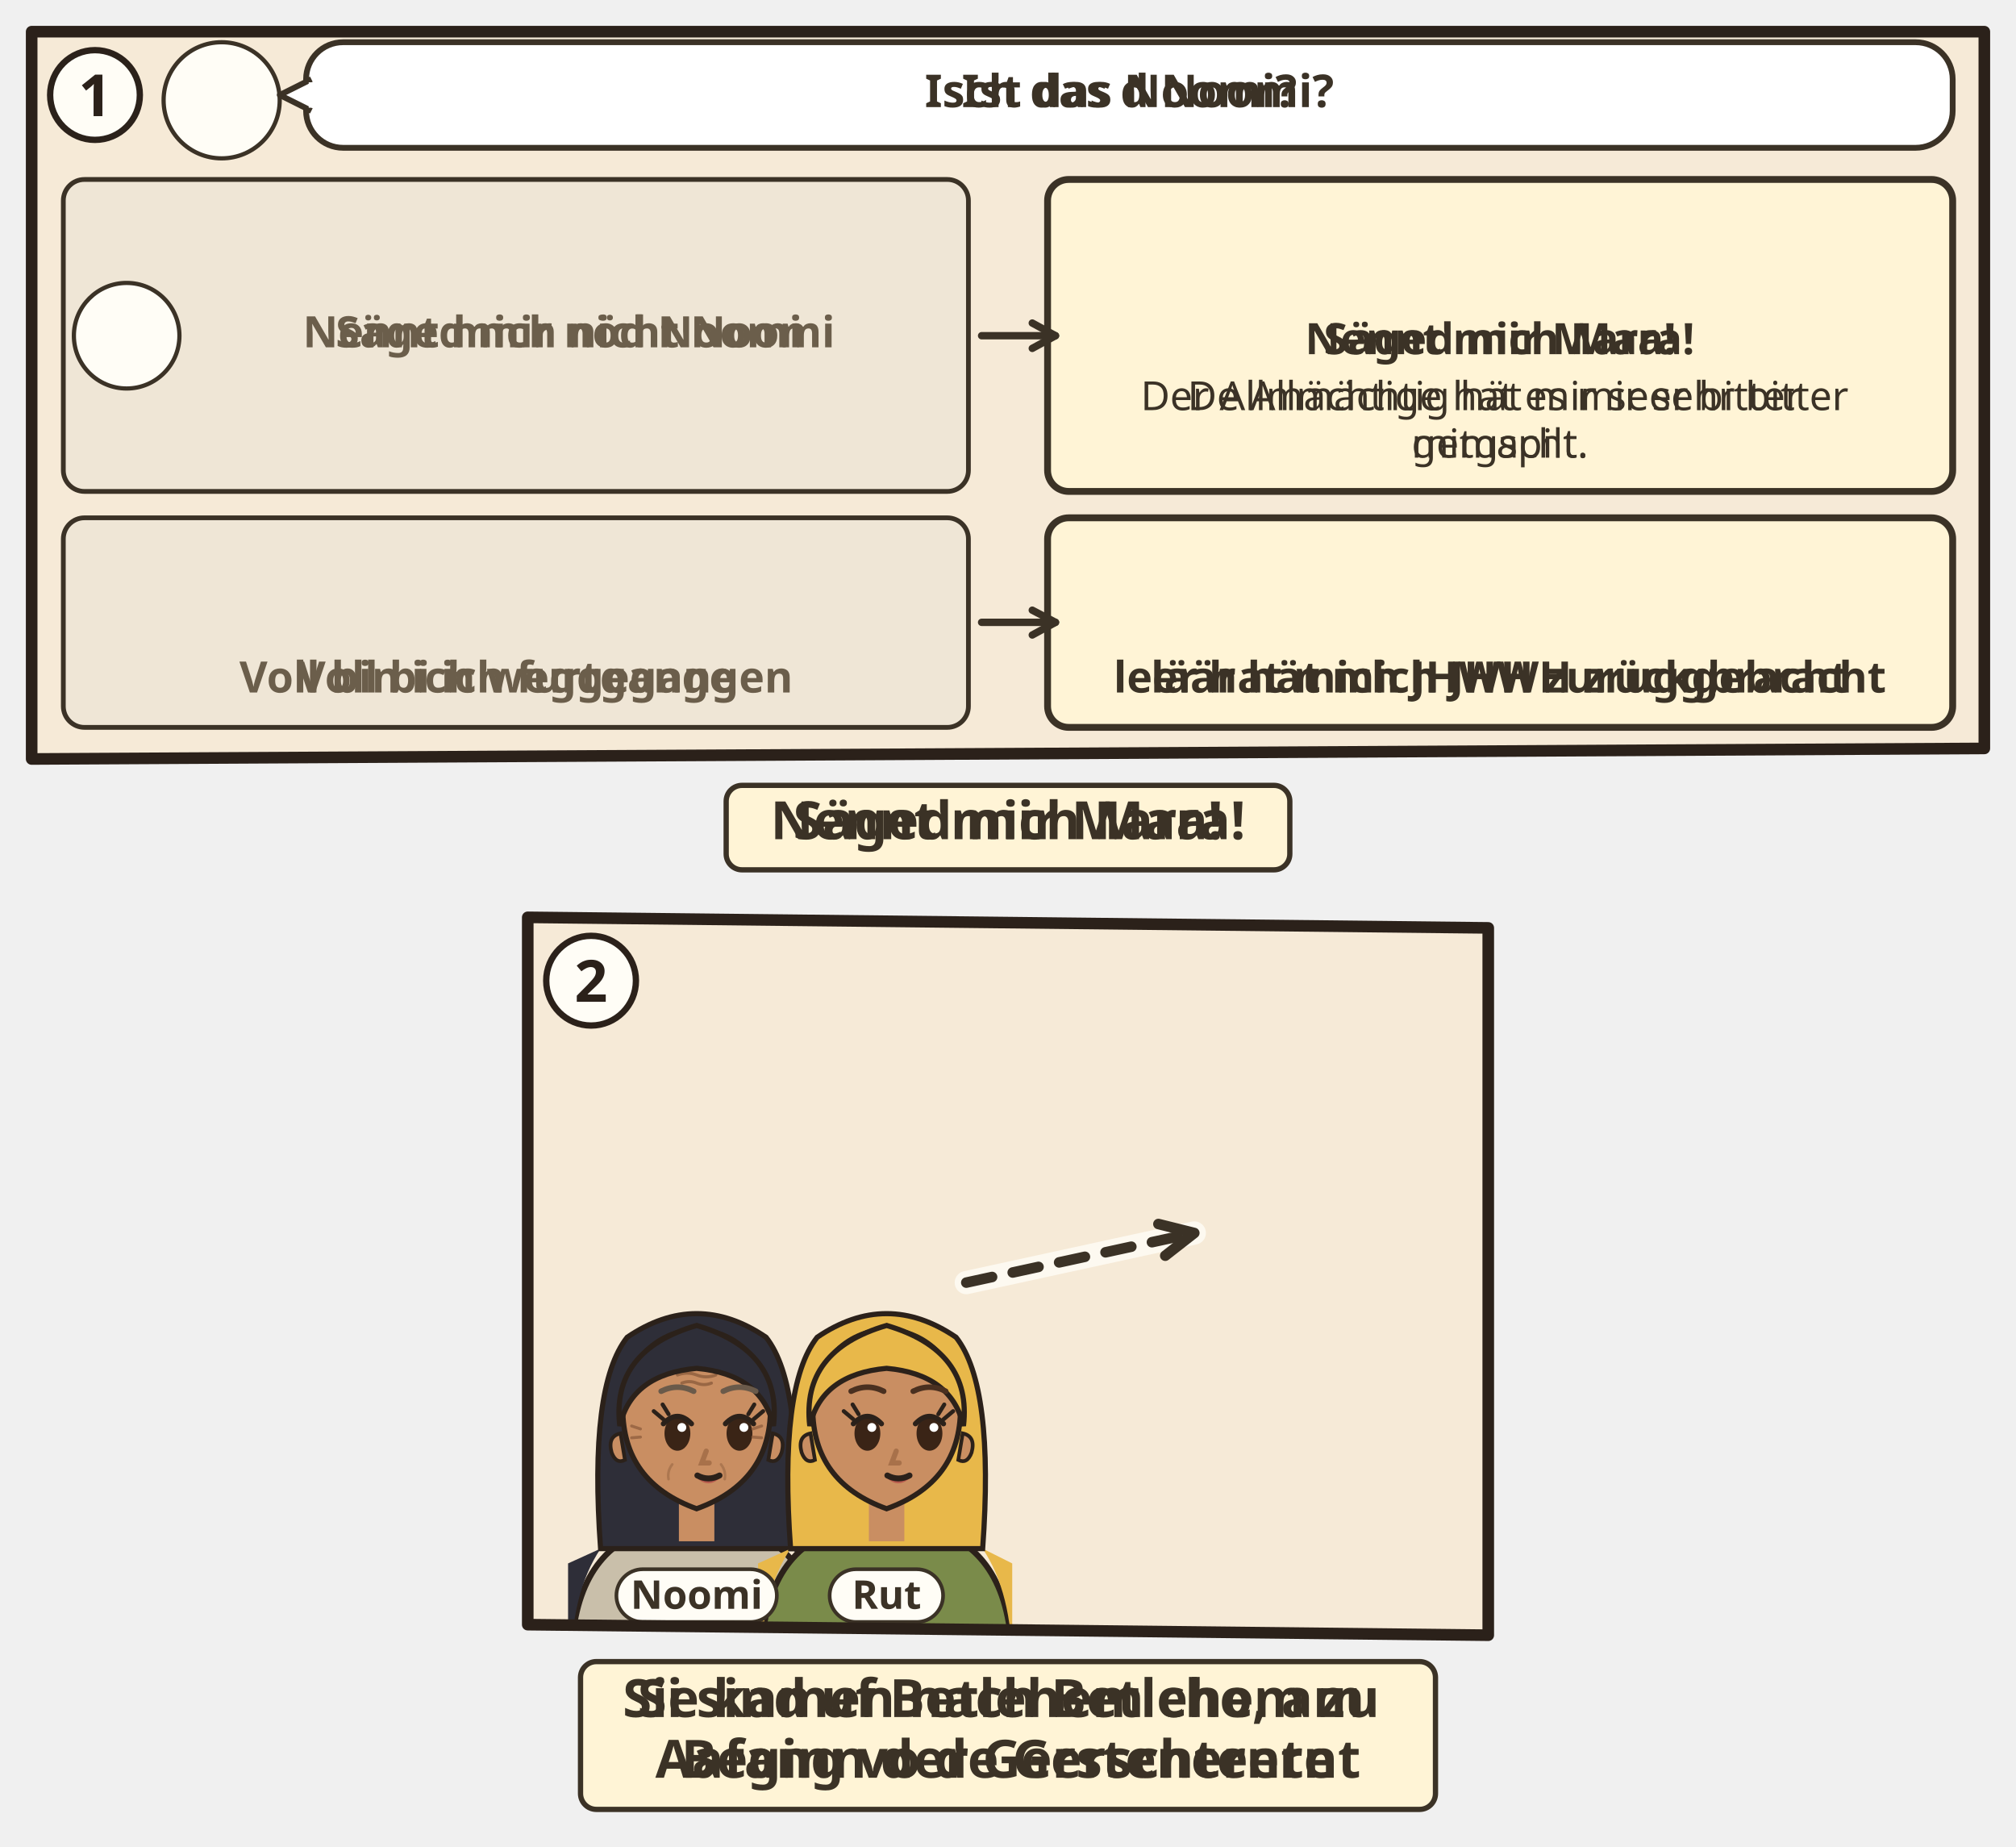
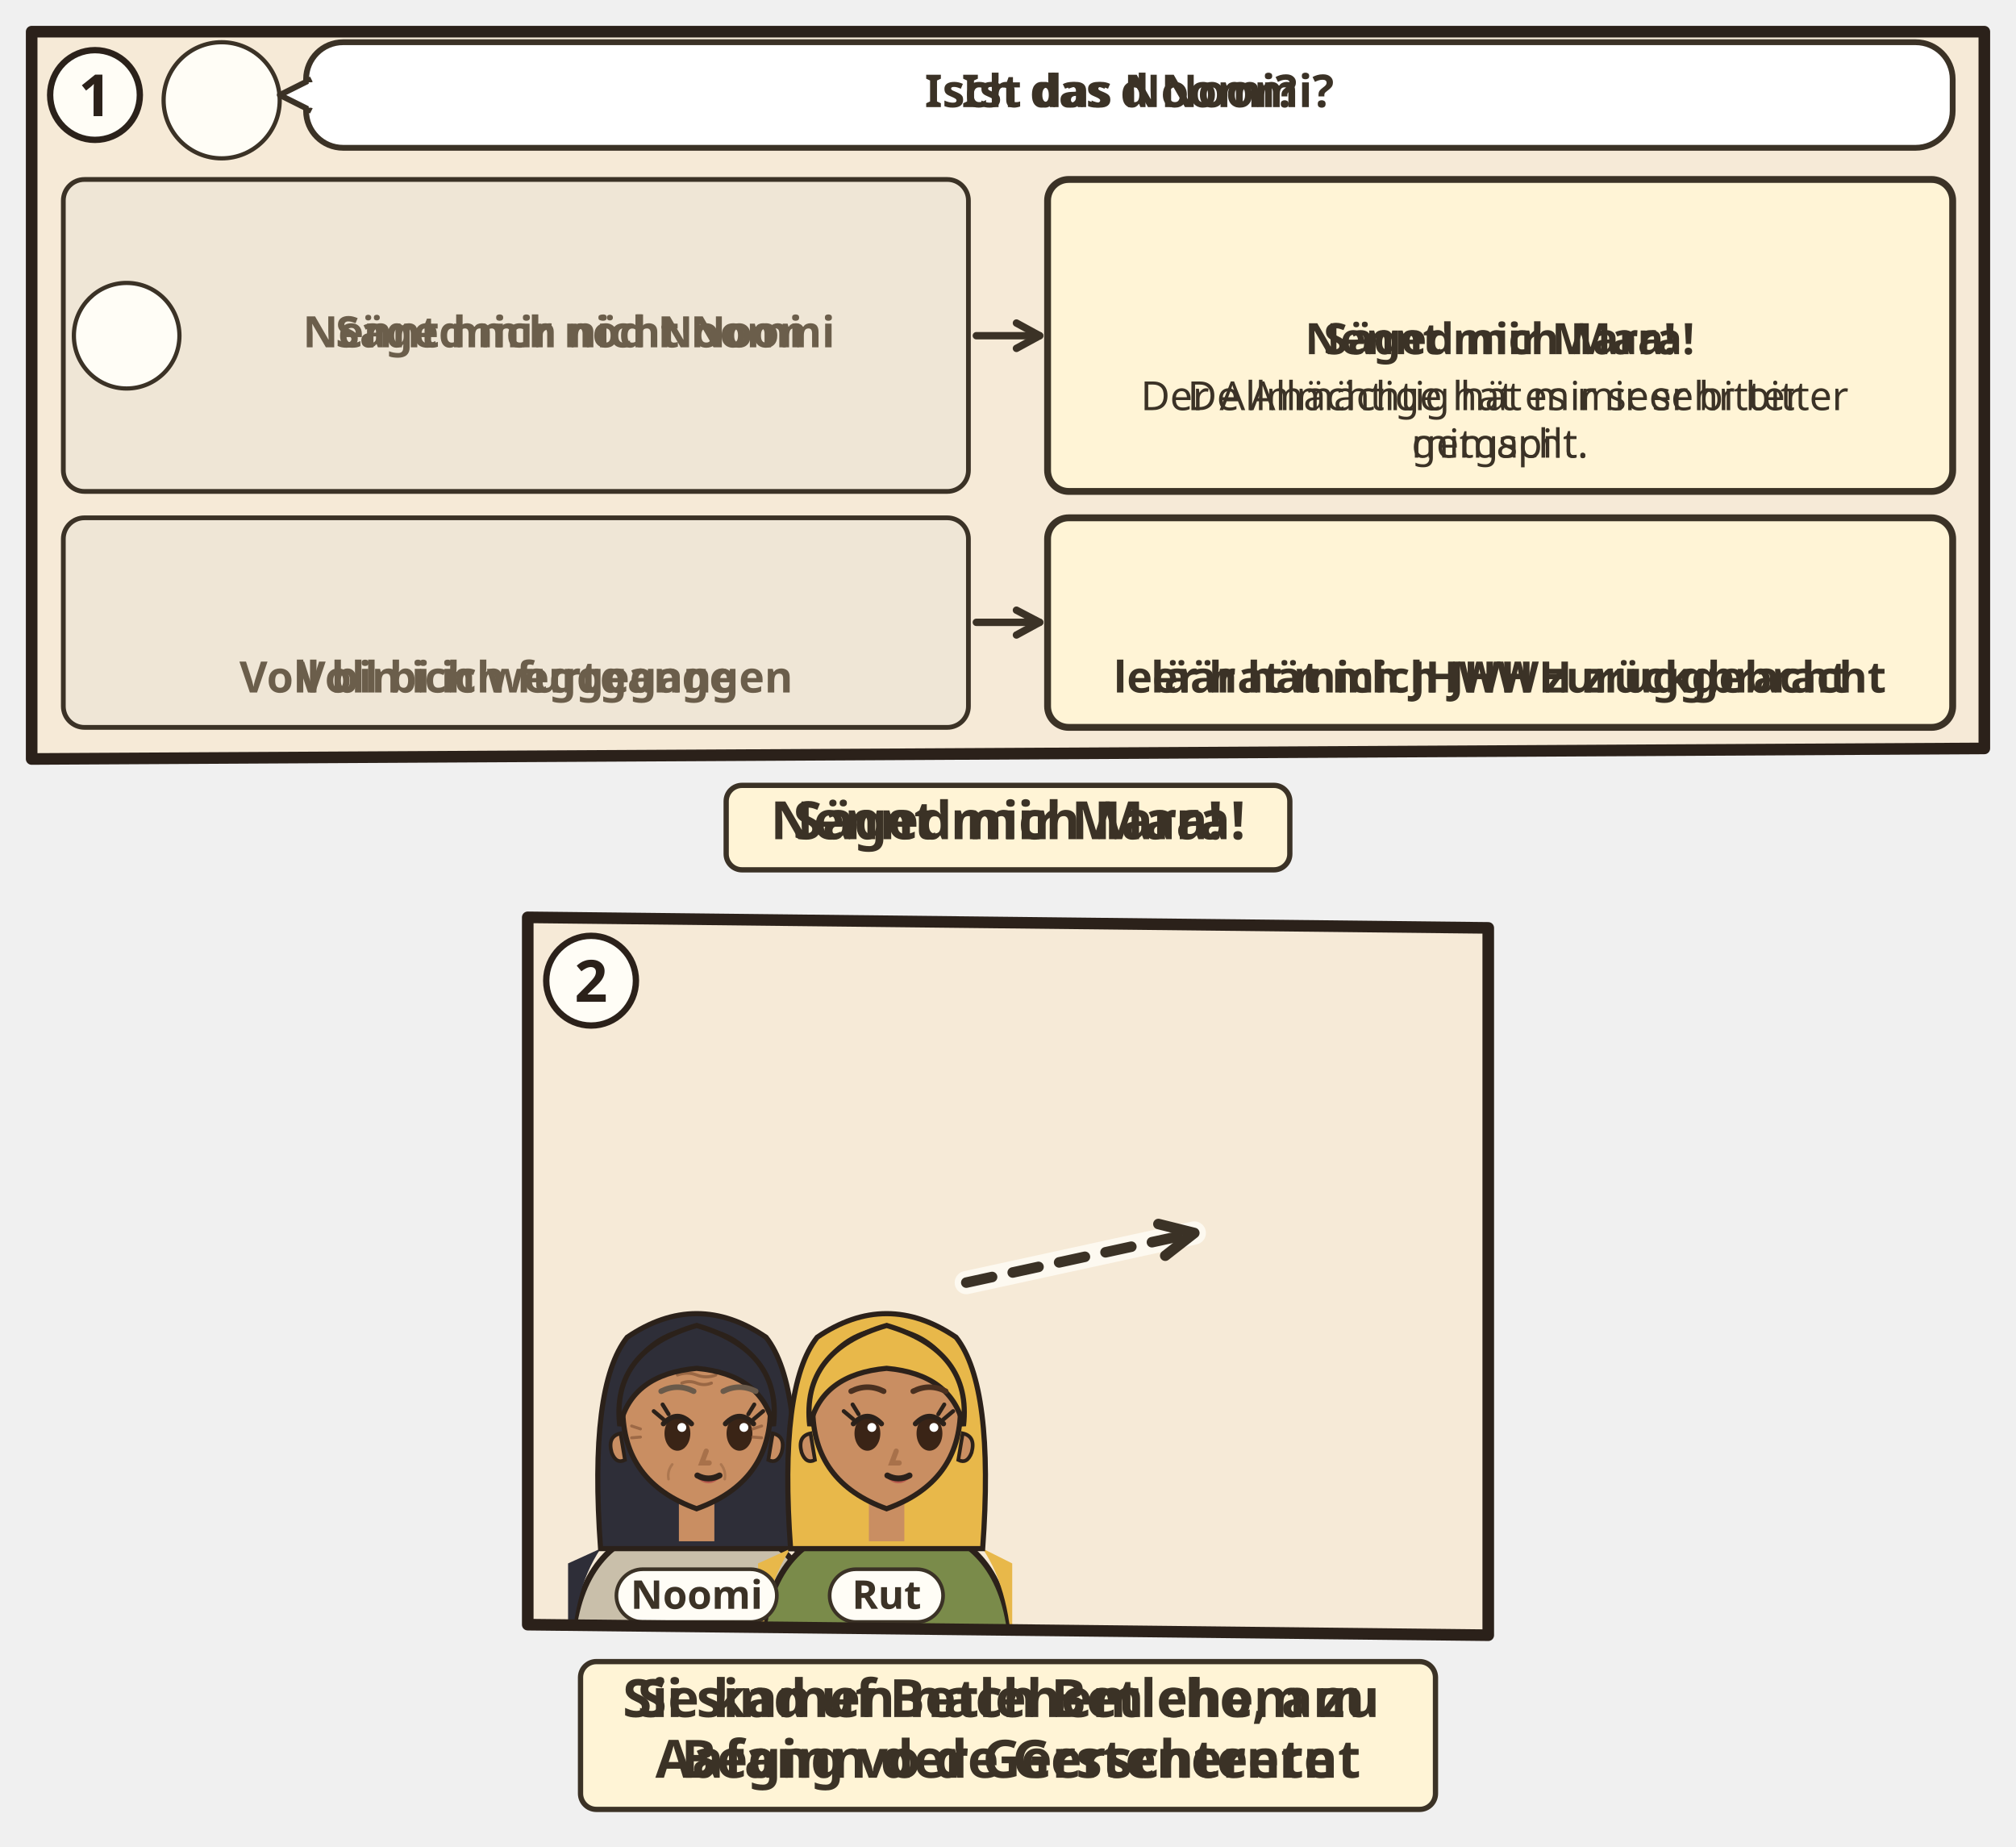
<svg xmlns="http://www.w3.org/2000/svg" viewBox="0 0 382 349.788">
  <svg class="ill-tile" data-span="2" x="0" y="0" width="382" height="171.788" viewBox="0 0 382 171.788">
    <g transform="translate(4 4)">
      <clipPath id="an-cp-rut-001-019-022-1">
        <polygon points="2,2 372,2 372,137.788 2,139.788" />
      </clipPath>
      <g clip-path="url(#an-cp-rut-001-019-022-1)">
        <polygon points="2,2 372,2 372,137.788 2,139.788" fill="#F6EAD7" />
        <circle cx="38.0" cy="15.0" r="11.0" fill="#FFFDF6" stroke="#3B3226" stroke-width=".8" />
        <use href="#an-p-g-frauen-gruppe" x="29.6" y="5.8" width="16.8" height="18.0" />
        <rect x="54.0" y="4" width="312.0" height="20.0" rx="7" fill="#FFFFFF" stroke="#3B3226" stroke-width="1.1" />
        <path d="M55.0 11L49.0 14L55.0 17" fill="#FFFFFF" stroke="#3B3226" stroke-width="1.1" stroke-linejoin="round" />
        <path d="M55.2 11.6V16.4" stroke="#FFFFFF" stroke-width="1.4" />
        <text class="lw lw-de" text-anchor="middle" font-family="sans-serif" font-size="8.6" font-weight="700" fill="#3B3226">
          <tspan x="210.0" y="16.3">Ist das Noomi?</tspan>
        </text>
        <text class="lw lw-gsw" text-anchor="middle" font-family="sans-serif" font-size="8.6" font-weight="700" fill="#3B3226">
          <tspan x="210.0" y="16.3">Isch das d Noomi?</tspan>
        </text>
        <g class="dg-vis" data-visual="columns">
          <g class="dg-cell">
            <rect x="8.0" y="30.0" width="171.5" height="59.1" rx="4" fill="#EFE6D6" stroke="#3B3226" stroke-width="0.9" />
            <circle cx="20.0" cy="59.6" r="10.0" fill="#FFFDF6" stroke="#3B3226" stroke-width=".8" />
            <use href="#an-p-noomi" x="12.4" y="51.3" width="15.1" height="16.2" />
            <text class="lw lw-de" text-anchor="middle" font-family="sans-serif" font-size="8.2" font-weight="700" fill="#6B5E4B">
              <tspan x="103.8" y="61.8">Nennt mich nicht Noomi</tspan>
            </text>
            <text class="lw lw-gsw" text-anchor="middle" font-family="sans-serif" font-size="8.2" font-weight="700" fill="#6B5E4B">
              <tspan x="103.8" y="61.8">Säged mir nöd Noomi</tspan>
            </text>
          </g>
          <g class="dg-cell">
            <rect x="194.5" y="30.0" width="171.5" height="59.1" rx="4" fill="#FFF4D6" stroke="#3B3226" stroke-width="1.3" />
            <use href="#an-z-bitter" x="269.6" y="34" width="21.3" height="20" />
            <text class="lw lw-de" text-anchor="middle" font-family="sans-serif" font-size="8.2" font-weight="700" fill="#3B3226">
              <tspan x="280.2" y="63.1">Nennt mich Mara!</tspan>
            </text>
            <text class="lw lw-gsw" text-anchor="middle" font-family="sans-serif" font-size="8.2" font-weight="700" fill="#3B3226">
              <tspan x="280.2" y="63.1">Säged mir Mara!</tspan>
            </text>
            <text class="lw lw-de" text-anchor="middle" font-family="sans-serif" font-size="7.6" font-weight="400" fill="#3B3226">
              <tspan x="280.2" y="73.7">Der Allmächtige hat es mir sehr bitter</tspan>
              <tspan x="280.2" y="82.7">gemacht.</tspan>
            </text>
            <text class="lw lw-gsw" text-anchor="middle" font-family="sans-serif" font-size="7.6" font-weight="400" fill="#3B3226">
              <tspan x="280.2" y="73.7">De Allmächtig hät mir seer bitter</tspan>
              <tspan x="280.2" y="82.7">mitgspilt.</tspan>
            </text>
          </g>
-           <path d="M182.0 59.6L196.0 59.6" stroke="#3B3226" stroke-width="1.4" stroke-linecap="round" />
-           <path d="M191.6 62.0L196.0 59.6L191.6 57.2" fill="none" stroke="#3B3226" stroke-width="1.4" stroke-linecap="round" stroke-linejoin="round" />
+           <g class="dg-link" data-a="181.0,59.6" data-b="193.0,59.6">
+             <path d="M181.0 59.6L193.0 59.6" stroke="#3B3226" stroke-width="1.4" stroke-linecap="round" />
+             <path d="M188.6 62.0L193.0 59.6L188.6 57.2" fill="none" stroke="#3B3226" stroke-width="1.4" stroke-linecap="round" stroke-linejoin="round" />
+           </g>
          <g class="dg-cell">
            <rect x="8.0" y="94.1" width="171.5" height="39.7" rx="4" fill="#EFE6D6" stroke="#3B3226" stroke-width="0.9" />
            <use href="#an-becher" x="85.2" y="98.1" width="17.1" height="20" />
            <text class="lw lw-de" text-anchor="middle" font-family="sans-serif" font-size="8.2" font-weight="700" fill="#6B5E4B">
              <tspan x="93.8" y="127.2">Voll bin ich weggegangen</tspan>
            </text>
            <text class="lw lw-gsw" text-anchor="middle" font-family="sans-serif" font-size="8.2" font-weight="700" fill="#6B5E4B">
              <tspan x="93.8" y="127.2">Voll bi ich furtgange</tspan>
            </text>
          </g>
          <g class="dg-cell">
            <rect x="194.5" y="94.1" width="171.5" height="39.7" rx="4" fill="#FFF4D6" stroke="#3B3226" stroke-width="1.3" />
            <use href="#an-becher-leer" x="271.7" y="98.1" width="17.1" height="20" />
            <text class="lw lw-de" text-anchor="middle" font-family="sans-serif" font-size="8.2" font-weight="700" fill="#3B3226">
              <tspan x="280.2" y="127.2">leer hat mich JHWH zurückgebracht</tspan>
            </text>
            <text class="lw lw-gsw" text-anchor="middle" font-family="sans-serif" font-size="8.2" font-weight="700" fill="#3B3226">
              <tspan x="280.2" y="127.2">läär hät mich JHWH zruggbracht</tspan>
            </text>
          </g>
-           <path d="M182.0 113.9L196.0 113.9" stroke="#3B3226" stroke-width="1.4" stroke-linecap="round" />
-           <path d="M191.6 116.3L196.0 113.9L191.6 111.6" fill="none" stroke="#3B3226" stroke-width="1.4" stroke-linecap="round" stroke-linejoin="round" />
+           <g class="dg-link" data-a="181.0,113.9" data-b="193.0,113.9">
+             <path d="M181.0 113.9L193.0 113.9" stroke="#3B3226" stroke-width="1.4" stroke-linecap="round" />
+             <path d="M188.6 116.3L193.0 113.9L188.6 111.6" fill="none" stroke="#3B3226" stroke-width="1.4" stroke-linecap="round" stroke-linejoin="round" />
+           </g>
        </g>
      </g>
      <polygon points="2,2 372,2 372,137.788 2,139.788" fill="none" stroke="#2B211A" stroke-width="2.2" stroke-linejoin="round" />
      <circle cx="14" cy="14" r="8.5" fill="#FFFDF6" stroke="#2B211A" stroke-width="1.2" />
      <text x="14" y="18" text-anchor="middle" font-family="sans-serif" font-size="11" font-weight="700" fill="#2B211A">1</text>
      <g transform="translate(94.0 143.788)">
        <g class="ill-words">
          <rect x="39.6" y="1.0" width="106.8" height="16" rx="3" fill="#FFF4D6" stroke="#3B3226" stroke-width="1" />
          <text class="lw lw-de" text-anchor="middle" font-family="sans-serif" font-size="10" font-weight="700" fill="#3B3226">
            <tspan x="93.0" y="11.2">Nennt mich Mara!</tspan>
          </text>
          <text class="lw lw-gsw" text-anchor="middle" font-family="sans-serif" font-size="10" font-weight="700" fill="#3B3226">
            <tspan x="93.0" y="11.2">Säged mir Mara!</tspan>
          </text>
        </g>
      </g>
    </g>
  </svg>
  <svg class="ill-tile ill-narrow" data-span="1" x="402" y="0" width="194" height="209.784" viewBox="0 0 194 209.784">
    <g transform="translate(4 4)">
      <clipPath id="an-cp-rut-001-019-022-1n">
        <polygon points="2,2 184,2 184,175.784 2,177.784" />
      </clipPath>
      <g clip-path="url(#an-cp-rut-001-019-022-1n)">
        <polygon points="2,2 184,2 184,175.784 2,177.784" fill="#F6EAD7" />
        <circle cx="38.0" cy="15.0" r="11.0" fill="#FFFDF6" stroke="#3B3226" stroke-width=".8" />
        <use href="#an-p-g-frauen-gruppe" x="29.6" y="5.8" width="16.8" height="18.0" />
        <rect x="54.0" y="4" width="124.0" height="20.0" rx="7" fill="#FFFFFF" stroke="#3B3226" stroke-width="1.1" />
        <path d="M55.0 11L49.0 14L55.0 17" fill="#FFFFFF" stroke="#3B3226" stroke-width="1.1" stroke-linejoin="round" />
        <path d="M55.2 11.6V16.4" stroke="#FFFFFF" stroke-width="1.4" />
        <text class="lw lw-de" text-anchor="middle" font-family="sans-serif" font-size="8.6" font-weight="700" fill="#3B3226">
          <tspan x="116.0" y="16.3">Ist das Noomi?</tspan>
        </text>
        <text class="lw lw-gsw" text-anchor="middle" font-family="sans-serif" font-size="8.6" font-weight="700" fill="#3B3226">
          <tspan x="116.0" y="16.3">Isch das d Noomi?</tspan>
        </text>
        <g class="dg-vis" data-visual="columns">
          <g class="dg-cell">
            <rect x="8.0" y="30.0" width="77.5" height="77.8" rx="4" fill="#EFE6D6" stroke="#3B3226" stroke-width="0.9" />
            <circle cx="20.0" cy="68.9" r="10.0" fill="#FFFDF6" stroke="#3B3226" stroke-width=".8" />
            <use href="#an-p-noomi" x="12.4" y="60.6" width="15.1" height="16.2" />
            <text class="lw lw-de" text-anchor="middle" font-family="sans-serif" font-size="8.2" font-weight="700" fill="#6B5E4B">
              <tspan x="56.8" y="66.3">Nennt mich</tspan>
              <tspan x="56.8" y="75.9">nicht Noomi</tspan>
            </text>
            <text class="lw lw-gsw" text-anchor="middle" font-family="sans-serif" font-size="8.2" font-weight="700" fill="#6B5E4B">
              <tspan x="56.8" y="66.3">Säged mir</tspan>
              <tspan x="56.8" y="75.9">nöd Noomi</tspan>
            </text>
          </g>
          <g class="dg-cell">
            <rect x="100.5" y="30.0" width="77.5" height="77.8" rx="4" fill="#FFF4D6" stroke="#3B3226" stroke-width="1.3" />
            <use href="#an-z-bitter" x="128.6" y="34" width="21.3" height="20" />
            <text class="lw lw-de" text-anchor="middle" font-family="sans-serif" font-size="8.2" font-weight="700" fill="#3B3226">
              <tspan x="139.2" y="63.1">Nennt mich</tspan>
              <tspan x="139.2" y="72.7">Mara!</tspan>
            </text>
            <text class="lw lw-gsw" text-anchor="middle" font-family="sans-serif" font-size="8.2" font-weight="700" fill="#3B3226">
              <tspan x="139.2" y="63.1">Säged mir</tspan>
              <tspan x="139.2" y="72.7">Mara!</tspan>
            </text>
            <text class="lw lw-de" text-anchor="middle" font-family="sans-serif" font-size="7.6" font-weight="400" fill="#3B3226">
              <tspan x="139.2" y="83.4">Der Allmächtige</tspan>
              <tspan x="139.2" y="92.4">hat es mir sehr</tspan>
              <tspan x="139.2" y="101.3">bitter gemacht.</tspan>
            </text>
            <text class="lw lw-gsw" text-anchor="middle" font-family="sans-serif" font-size="7.6" font-weight="400" fill="#3B3226">
              <tspan x="139.2" y="83.4">De Allmächtig hät</tspan>
              <tspan x="139.2" y="92.4">mir seer bitter</tspan>
              <tspan x="139.2" y="101.3">mitgspilt.</tspan>
            </text>
          </g>
-           <path d="M88.0 68.9L102.0 68.9" stroke="#3B3226" stroke-width="1.4" stroke-linecap="round" />
-           <path d="M97.6 71.3L102.0 68.9L97.6 66.5" fill="none" stroke="#3B3226" stroke-width="1.4" stroke-linecap="round" stroke-linejoin="round" />
+           <g class="dg-link" data-a="87.0,68.9" data-b="99.0,68.9">
+             <path d="M87.0 68.9L99.0 68.9" stroke="#3B3226" stroke-width="1.4" stroke-linecap="round" />
+             <path d="M94.6 71.3L99.0 68.9L94.6 66.5" fill="none" stroke="#3B3226" stroke-width="1.4" stroke-linecap="round" stroke-linejoin="round" />
+           </g>
          <g class="dg-cell">
            <rect x="8.0" y="112.8" width="77.5" height="59.0" rx="4" fill="#EFE6D6" stroke="#3B3226" stroke-width="0.9" />
            <use href="#an-becher" x="38.2" y="121.6" width="17.1" height="20" />
            <text class="lw lw-de" text-anchor="middle" font-family="sans-serif" font-size="8.2" font-weight="700" fill="#6B5E4B">
              <tspan x="46.8" y="150.6">Voll bin ich</tspan>
              <tspan x="46.8" y="160.3">weggegangen</tspan>
            </text>
            <text class="lw lw-gsw" text-anchor="middle" font-family="sans-serif" font-size="8.2" font-weight="700" fill="#6B5E4B">
              <tspan x="46.8" y="150.6">Voll bi ich</tspan>
              <tspan x="46.8" y="160.3">furtgange</tspan>
            </text>
          </g>
          <g class="dg-cell">
            <rect x="100.5" y="112.8" width="77.5" height="59.0" rx="4" fill="#FFF4D6" stroke="#3B3226" stroke-width="1.3" />
            <use href="#an-becher-leer" x="130.7" y="116.8" width="17.1" height="20" />
            <text class="lw lw-de" text-anchor="middle" font-family="sans-serif" font-size="8.2" font-weight="700" fill="#3B3226">
              <tspan x="139.2" y="145.8">leer hat mich</tspan>
              <tspan x="139.2" y="155.5">JHWH</tspan>
              <tspan x="139.2" y="165.2">zurückgebracht</tspan>
            </text>
            <text class="lw lw-gsw" text-anchor="middle" font-family="sans-serif" font-size="8.2" font-weight="700" fill="#3B3226">
              <tspan x="139.2" y="145.8">läär hät mich</tspan>
              <tspan x="139.2" y="155.5">JHWH</tspan>
              <tspan x="139.2" y="165.2">zruggbracht</tspan>
            </text>
          </g>
-           <path d="M88.0 142.3L102.0 142.3" stroke="#3B3226" stroke-width="1.4" stroke-linecap="round" />
-           <path d="M97.6 144.7L102.0 142.3L97.6 139.9" fill="none" stroke="#3B3226" stroke-width="1.4" stroke-linecap="round" stroke-linejoin="round" />
+           <g class="dg-link" data-a="87.0,142.3" data-b="99.0,142.3">
+             <path d="M87.0 142.3L99.0 142.3" stroke="#3B3226" stroke-width="1.4" stroke-linecap="round" />
+             <path d="M94.6 144.7L99.0 142.3L94.6 139.9" fill="none" stroke="#3B3226" stroke-width="1.4" stroke-linecap="round" stroke-linejoin="round" />
+           </g>
        </g>
      </g>
      <polygon points="2,2 184,2 184,175.784 2,177.784" fill="none" stroke="#2B211A" stroke-width="2.2" stroke-linejoin="round" />
      <circle cx="14" cy="14" r="8.5" fill="#FFFDF6" stroke="#2B211A" stroke-width="1.2" />
      <text x="14" y="18" text-anchor="middle" font-family="sans-serif" font-size="11" font-weight="700" fill="#2B211A">1</text>
      <g transform="translate(0.0 181.784)">
        <g class="ill-words">
          <rect x="39.6" y="1.0" width="106.8" height="16" rx="3" fill="#FFF4D6" stroke="#3B3226" stroke-width="1" />
          <text class="lw lw-de" text-anchor="middle" font-family="sans-serif" font-size="10" font-weight="700" fill="#3B3226">
            <tspan x="93.0" y="11.2">Nennt mich Mara!</tspan>
          </text>
          <text class="lw lw-gsw" text-anchor="middle" font-family="sans-serif" font-size="10" font-weight="700" fill="#3B3226">
            <tspan x="93.0" y="11.2">Säged mir Mara!</tspan>
          </text>
        </g>
      </g>
    </g>
  </svg>
  <svg class="ill-tile" data-span="1" x="94" y="167.788" width="194" height="182" viewBox="0 0 194 182">
    <g transform="translate(4 4)">
      <clipPath id="an-cp-rut-001-019-022-2">
        <polygon points="2,2 184,4 184,138 2,136" />
      </clipPath>
      <g clip-path="url(#an-cp-rut-001-019-022-2)">
        <polygon points="2,2 184,4 184,138 2,136" fill="#F6EAD7" />
        <use href="#an-feld" x="0" y="70" width="186" height="70" />
        <use href="#an-betlehem" x="102" y="48" width="80" height="54" opacity=".6" />
        <g transform="translate(34.0 96.4) scale(1.4)">
          <path d="M-17 34V34Q-17 19-7 15.6L7 15.6Q17 19 17 34V34z" fill="#C9BFAA" stroke="#2B211A" stroke-width=".8" />
          <path d="M-13 18Q-17 24-17 34h-.4V20zM13 18Q17 24 17 34V20z" fill="#2E2E38" />
          <path d="M-13 18Q-14.6-4-9.4-10.6Q0-17 9.4-10.6Q14.6-4 13 18z" fill="#2E2E38" stroke="#2B211A" stroke-width=".7" />
          <path d="M-2.4 11h4.8v6h-4.8z" fill="#C98E62" />
          <path d="M-10 -1Q-10 9 0 12.6Q10 9 10 -1A10 10.6 0 0 0 -10 -1z" fill="#C98E62" stroke="#2B211A" stroke-width=".7" />
          <path d="M10.3 2.4q1.8.4 1.2 2.6-.6 1.6-1.8 1z M-10.3 2.4q-1.8.4-1.2 2.6.6 1.6 1.8 1z" fill="#C98E62" stroke="#2B211A" stroke-width=".5" />
          <ellipse cx="-2.6" cy="2.4" rx="1.75" ry="2.35" fill="#3A2416" />
          <path d="M-4.5 1.1Q-2.6 -0.9 -0.7 1.1" fill="none" stroke="#2B211A" stroke-width=".7" stroke-linecap="round" />
          <circle cx="-2.0" cy="1.6" r=".6" fill="#FFF" />
          <ellipse cx="5.8" cy="2.4" rx="1.75" ry="2.35" fill="#3A2416" />
          <path d="M3.9 1.1Q5.8 -0.9 7.7 1.1" fill="none" stroke="#2B211A" stroke-width=".7" stroke-linecap="round" />
          <circle cx="6.4" cy="1.6" r=".6" fill="#FFF" />
          <path d="M-4.5 0.5l-1.3-1.1M-3.8 -0.2l-0.8-1.3" stroke="#2B211A" stroke-width=".55" stroke-linecap="round" />
          <path d="M7.7 0.5l1.3-1.1M7.0 -0.2l0.8-1.3" stroke="#2B211A" stroke-width=".55" stroke-linecap="round" />
          <path d="M0.0 8.4Q1.6 9.9 3.2 8.4Q1.6 8.9 0.0 8.4z" fill="#B5524A" opacity=".85" />
          <path d="M1.3 4.8l-.6 1.6h1" fill="none" stroke="#A8714A" stroke-width=".7" stroke-linecap="round" />
          <path d="M0.1 8.1Q1.6 8.9 3.1 8.1" fill="none" stroke="#2B211A" stroke-width=".8" stroke-linecap="round" />
          <g stroke="#8A5A3A" stroke-linecap="round" fill="none">
            <path d="M-2.6-5.5q1.3-.5 2.6 0t2.6 0M-2-4.4q1-.4 2 0t2 0" stroke-width=".42" opacity=".75" />
            <path d="M-7.6 1.8l-1.2-.4M-7.6 2.9l-1.2.1M7.6 1.8l1.2-.4M7.6 2.9l1.2.1" stroke-width=".4" opacity=".7" />
            <path d="M-3.3 6.6q-.7.9-.5 2M3.3 6.6q.7.9.5 2" stroke-width=".35" opacity=".45" />
          </g>
          <path d="M-10.4 1.4Q-11.6-8.8 0-12.2Q11.6-8.8 10.4 1.4Q8.8-5.6 0-6.4Q-8.8-5.6-10.4 1.4z" fill="#2E2E38" stroke="#2B211A" stroke-width=".7" />
          <path d="M-4.8 -3.3Q-2.6 -4.4 -0.4 -3.3M3.6 -3.3Q5.8 -4.4 8.0 -3.3" fill="none" stroke="#6A5A4A" stroke-width="0.75" stroke-linecap="round" />
        </g>
        <g transform="translate(70.0 96.4) scale(1.4)">
          <path d="M-17 34V34Q-17 19-7 15.6L7 15.6Q17 19 17 34V34z" fill="#7A8B4A" stroke="#2B211A" stroke-width=".8" />
          <path d="M-13 18Q-17 24-17 34h-.4V20zM13 18Q17 24 17 34V20z" fill="#E8B84A" />
          <path d="M-13 18Q-14.6-4-9.4-10.6Q0-17 9.4-10.6Q14.6-4 13 18z" fill="#E8B84A" stroke="#2B211A" stroke-width=".7" />
          <path d="M-2.4 11h4.8v6h-4.8z" fill="#C98E62" />
          <path d="M-10 -1Q-10 9 0 12.6Q10 9 10 -1A10 10.6 0 0 0 -10 -1z" fill="#C98E62" stroke="#2B211A" stroke-width=".7" />
          <path d="M10.3 2.4q1.8.4 1.2 2.6-.6 1.6-1.8 1z M-10.3 2.4q-1.8.4-1.2 2.6.6 1.6 1.8 1z" fill="#C98E62" stroke="#2B211A" stroke-width=".5" />
          <ellipse cx="-2.6" cy="2.4" rx="1.75" ry="2.35" fill="#3A2416" />
          <path d="M-4.5 1.1Q-2.6 -0.9 -0.7 1.1" fill="none" stroke="#2B211A" stroke-width=".7" stroke-linecap="round" />
          <circle cx="-2.0" cy="1.6" r=".6" fill="#FFF" />
          <ellipse cx="5.8" cy="2.4" rx="1.75" ry="2.35" fill="#3A2416" />
          <path d="M3.9 1.1Q5.8 -0.9 7.7 1.1" fill="none" stroke="#2B211A" stroke-width=".7" stroke-linecap="round" />
          <circle cx="6.4" cy="1.6" r=".6" fill="#FFF" />
          <path d="M-4.5 0.5l-1.3-1.1M-3.8 -0.2l-0.8-1.3" stroke="#2B211A" stroke-width=".55" stroke-linecap="round" />
          <path d="M7.7 0.5l1.3-1.1M7.0 -0.2l0.8-1.3" stroke="#2B211A" stroke-width=".55" stroke-linecap="round" />
          <path d="M0.0 8.4Q1.6 9.9 3.2 8.4Q1.6 8.9 0.0 8.4z" fill="#B5524A" opacity=".85" />
          <path d="M1.3 4.8l-.6 1.6h1" fill="none" stroke="#A8714A" stroke-width=".7" stroke-linecap="round" />
          <path d="M0.1 8.1Q1.6 8.9 3.1 8.1" fill="none" stroke="#2B211A" stroke-width=".8" stroke-linecap="round" />
          <path d="M-10.4 1.4Q-11.6-8.8 0-12.2Q11.6-8.8 10.4 1.4Q8.8-5.6 0-6.4Q-8.8-5.6-10.4 1.4z" fill="#E8B84A" stroke="#2B211A" stroke-width=".7" />
          <path d="M-4.8 -3.3Q-2.6 -4.4 -0.4 -3.3M3.6 -3.3Q5.8 -4.4 8.0 -3.3" fill="none" stroke="#4A3020" stroke-width="0.75" stroke-linecap="round" />
          <g filter="url(#an-kontur)">
            <use href="#an-a-garbe" x="-8" y="17" width="16" height="16" />
          </g>
        </g>
        <path d="M85.1 71.2Q106.7 66.5 128.3 61.8" fill="none" stroke="#FFFDF6" stroke-width="4.4" stroke-linecap="round" opacity=".8" />
        <path d="M85.1 71.2Q106.7 66.5 128.3 61.8" fill="none" stroke="#3B3226" stroke-width="2" stroke-dasharray="5 4" stroke-linecap="round" />
        <path d="M122.8 66.1L128.3 61.8L121.5 60.1" fill="none" stroke="#3B3226" stroke-width="2" stroke-linecap="round" stroke-linejoin="round" />
        <g class="ill-name">
          <rect x="18.8" y="125.5" width="30.4" height="10" rx="5" fill="#FFFDF6" stroke="#3B3226" stroke-width=".7" />
          <text x="34.0" y="133.0" text-anchor="middle" font-family="sans-serif" font-size="7.5" font-weight="700" fill="#3B3226">Noomi</text>
        </g>
        <g class="ill-name">
          <rect x="59.2" y="125.5" width="21.5" height="10" rx="5" fill="#FFFDF6" stroke="#3B3226" stroke-width=".7" />
          <text x="70.0" y="133.0" text-anchor="middle" font-family="sans-serif" font-size="7.5" font-weight="700" fill="#3B3226">Rut</text>
        </g>
      </g>
      <polygon points="2,2 184,4 184,138 2,136" fill="none" stroke="#2B211A" stroke-width="2.2" stroke-linejoin="round" />
      <circle cx="14" cy="14" r="8.5" fill="#FFFDF6" stroke="#2B211A" stroke-width="1.2" />
      <text x="14" y="18" text-anchor="middle" font-family="sans-serif" font-size="11" font-weight="700" fill="#2B211A">2</text>
      <g transform="translate(0.0 142)">
        <g class="ill-words">
          <rect x="12.0" y="1.0" width="162.0" height="28" rx="3" fill="#FFF4D6" stroke="#3B3226" stroke-width="1" />
          <text class="lw lw-de" text-anchor="middle" font-family="sans-serif" font-size="10" font-weight="700" fill="#3B3226">
            <tspan x="93.0" y="11.5">Sie kamen nach Betlehem zu</tspan>
            <tspan x="93.0" y="23.0">Beginn der Gerstenernte</tspan>
          </text>
          <text class="lw lw-gsw" text-anchor="middle" font-family="sans-serif" font-size="10" font-weight="700" fill="#3B3226">
            <tspan x="93.0" y="11.5">Si sind uf Betlehem cho, am</tspan>
            <tspan x="93.0" y="23.0">Aafang vo de Gerschteernt</tspan>
          </text>
        </g>
      </g>
    </g>
  </svg>
</svg>
